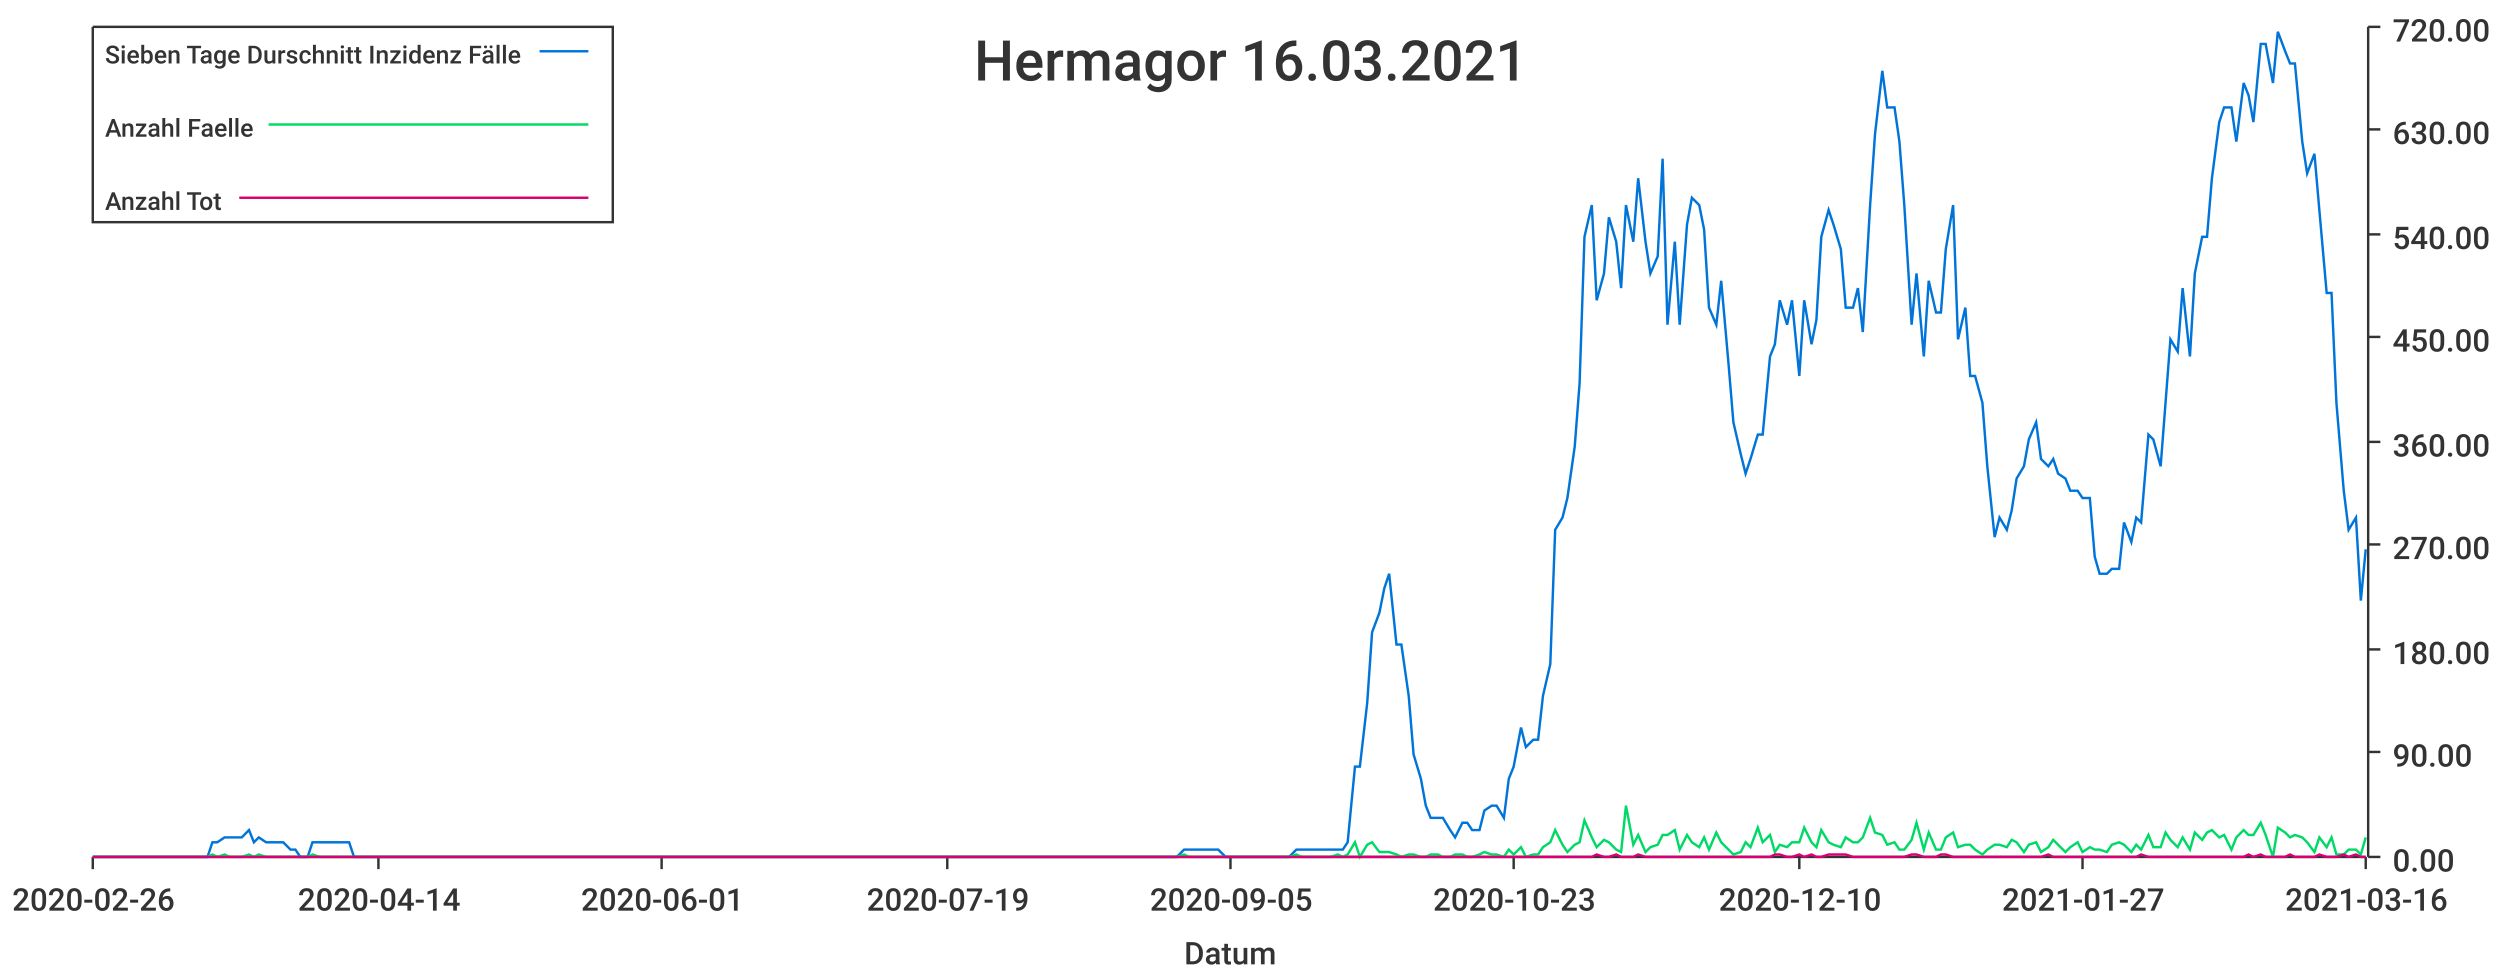
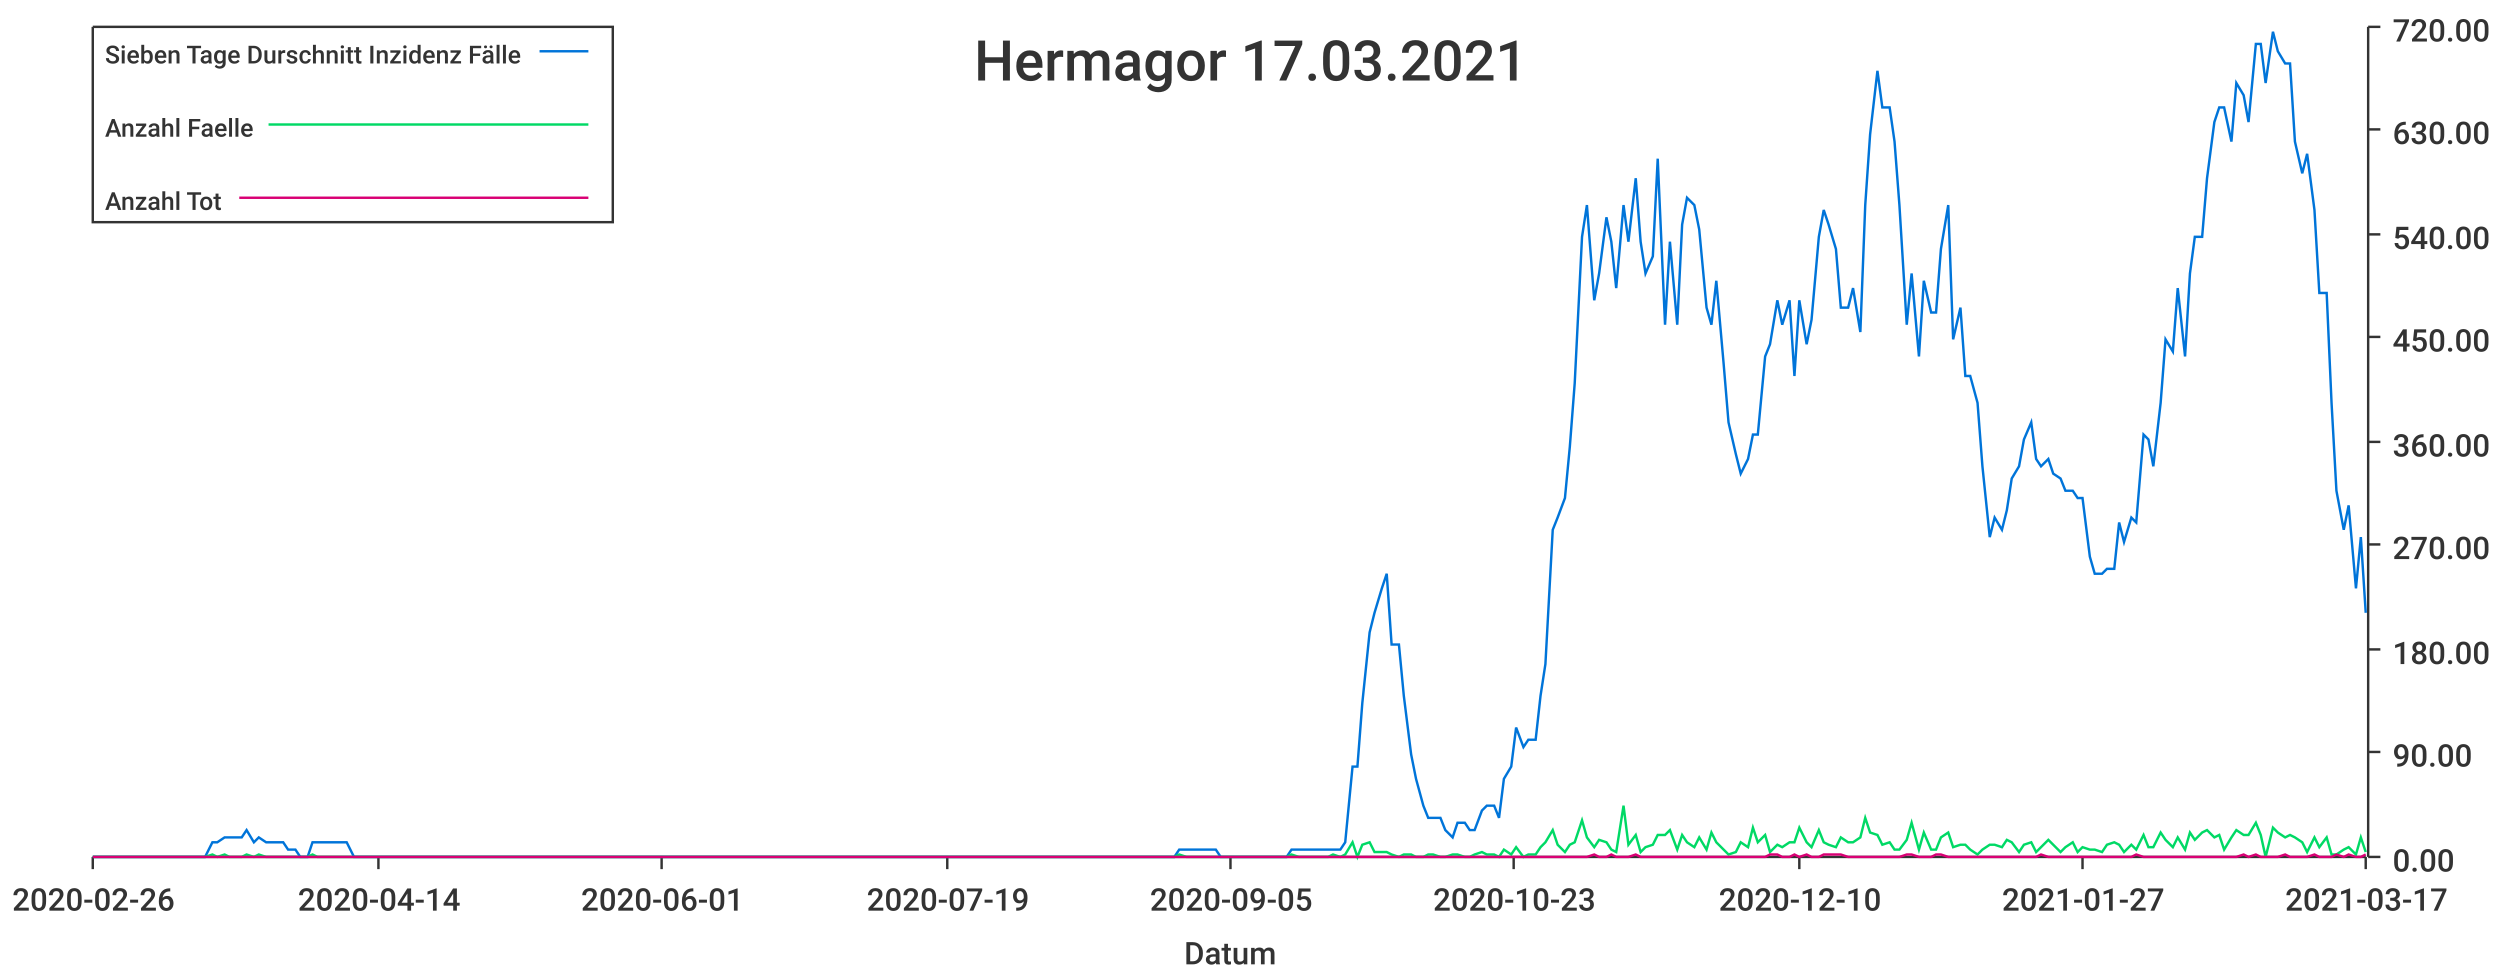
<svg xmlns="http://www.w3.org/2000/svg" width="1024" height="400">\n<path d="M 0 0 L 1024 0 L 1024 400 L 0 400 L 0 0" style="stroke-width:0;stroke:rgba(255,255,255,1.0);fill:rgba(255,255,255,1.0)" />
  <path d="M 38 11 L 969 11 L 969 351 L 38 351 L 38 11" style="stroke-width:0;stroke:rgba(255,255,255,1.0);fill:rgba(255,255,255,1.0)" />
  <path d="M 38 351 L 969 351" style="stroke-width:1;stroke:rgba(51,51,51,1.0);fill:none" />
  <path d="M 38 351 L 38 356" style="stroke-width:1;stroke:rgba(51,51,51,1.0);fill:none" />
  <text x="5" y="373" style="stroke-width:0;stroke:none;fill:rgba(51,51,51,1.0);font-size:12.8px;font-family:'Roboto Medium',sans-serif">2020-02-26</text>
  <path d="M 155 351 L 155 356" style="stroke-width:1;stroke:rgba(51,51,51,1.0);fill:none" />
  <text x="122" y="373" style="stroke-width:0;stroke:none;fill:rgba(51,51,51,1.0);font-size:12.8px;font-family:'Roboto Medium',sans-serif">2020-04-14</text>
  <path d="M 271 351 L 271 356" style="stroke-width:1;stroke:rgba(51,51,51,1.0);fill:none" />
  <text x="238" y="373" style="stroke-width:0;stroke:none;fill:rgba(51,51,51,1.0);font-size:12.8px;font-family:'Roboto Medium',sans-serif">2020-06-01</text>
  <path d="M 388 351 L 388 356" style="stroke-width:1;stroke:rgba(51,51,51,1.0);fill:none" />
  <text x="355" y="373" style="stroke-width:0;stroke:none;fill:rgba(51,51,51,1.0);font-size:12.8px;font-family:'Roboto Medium',sans-serif">2020-07-19</text>
  <path d="M 504 351 L 504 356" style="stroke-width:1;stroke:rgba(51,51,51,1.0);fill:none" />
  <text x="471" y="373" style="stroke-width:0;stroke:none;fill:rgba(51,51,51,1.0);font-size:12.8px;font-family:'Roboto Medium',sans-serif">2020-09-05</text>
  <path d="M 620 351 L 620 356" style="stroke-width:1;stroke:rgba(51,51,51,1.0);fill:none" />
  <text x="587" y="373" style="stroke-width:0;stroke:none;fill:rgba(51,51,51,1.0);font-size:12.8px;font-family:'Roboto Medium',sans-serif">2020-10-23</text>
  <path d="M 737 351 L 737 356" style="stroke-width:1;stroke:rgba(51,51,51,1.0);fill:none" />
  <text x="704" y="373" style="stroke-width:0;stroke:none;fill:rgba(51,51,51,1.0);font-size:12.8px;font-family:'Roboto Medium',sans-serif">2020-12-10</text>
  <path d="M 853 351 L 853 356" style="stroke-width:1;stroke:rgba(51,51,51,1.0);fill:none" />
  <text x="820" y="373" style="stroke-width:0;stroke:none;fill:rgba(51,51,51,1.0);font-size:12.8px;font-family:'Roboto Medium',sans-serif">2021-01-27</text>
  <path d="M 969 351 L 969 356" style="stroke-width:1;stroke:rgba(51,51,51,1.0);fill:none" />
-   <text x="936" y="373" style="stroke-width:0;stroke:none;fill:rgba(51,51,51,1.0);font-size:12.8px;font-family:'Roboto Medium',sans-serif">2021-03-16</text>
+   <text x="936" y="373" style="stroke-width:0;stroke:none;fill:rgba(51,51,51,1.0);font-size:12.8px;font-family:'Roboto Medium',sans-serif">2021-03-17</text>
  <text x="485" y="395" style="stroke-width:0;stroke:none;fill:rgba(51,51,51,1.0);font-size:12.8px;font-family:'Roboto Medium',sans-serif">Datum</text>
  <path d="M 970 351 L 970 11" style="stroke-width:1;stroke:rgba(51,51,51,1.0);fill:none" />
  <path d="M 970 351 L 975 351" style="stroke-width:1;stroke:rgba(51,51,51,1.0);fill:none" />
  <text x="980" y="357" style="stroke-width:0;stroke:none;fill:rgba(51,51,51,1.0);font-size:12.8px;font-family:'Roboto Medium',sans-serif">0.00</text>
  <path d="M 970 308 L 975 308" style="stroke-width:1;stroke:rgba(51,51,51,1.0);fill:none" />
  <text x="980" y="314" style="stroke-width:0;stroke:none;fill:rgba(51,51,51,1.0);font-size:12.8px;font-family:'Roboto Medium',sans-serif">90.00</text>
  <path d="M 970 266 L 975 266" style="stroke-width:1;stroke:rgba(51,51,51,1.0);fill:none" />
  <text x="980" y="272" style="stroke-width:0;stroke:none;fill:rgba(51,51,51,1.0);font-size:12.8px;font-family:'Roboto Medium',sans-serif">180.00</text>
  <path d="M 970 223 L 975 223" style="stroke-width:1;stroke:rgba(51,51,51,1.0);fill:none" />
  <text x="980" y="229" style="stroke-width:0;stroke:none;fill:rgba(51,51,51,1.0);font-size:12.8px;font-family:'Roboto Medium',sans-serif">270.00</text>
  <path d="M 970 181 L 975 181" style="stroke-width:1;stroke:rgba(51,51,51,1.0);fill:none" />
  <text x="980" y="187" style="stroke-width:0;stroke:none;fill:rgba(51,51,51,1.0);font-size:12.8px;font-family:'Roboto Medium',sans-serif">360.00</text>
  <path d="M 970 138 L 975 138" style="stroke-width:1;stroke:rgba(51,51,51,1.0);fill:none" />
  <text x="980" y="144" style="stroke-width:0;stroke:none;fill:rgba(51,51,51,1.0);font-size:12.8px;font-family:'Roboto Medium',sans-serif">450.00</text>
  <path d="M 970 96 L 975 96" style="stroke-width:1;stroke:rgba(51,51,51,1.0);fill:none" />
  <text x="980" y="102" style="stroke-width:0;stroke:none;fill:rgba(51,51,51,1.0);font-size:12.8px;font-family:'Roboto Medium',sans-serif">540.00</text>
  <path d="M 970 53 L 975 53" style="stroke-width:1;stroke:rgba(51,51,51,1.0);fill:none" />
  <text x="980" y="59" style="stroke-width:0;stroke:none;fill:rgba(51,51,51,1.0);font-size:12.8px;font-family:'Roboto Medium',sans-serif">630.00</text>
  <path d="M 970 11 L 975 11" style="stroke-width:1;stroke:rgba(51,51,51,1.0);fill:none" />
  <text x="980" y="17" style="stroke-width:0;stroke:none;fill:rgba(51,51,51,1.0);font-size:12.8px;font-family:'Roboto Medium',sans-serif">720.00</text>
-   <path d="M 38 351 L 41 351 L 43 351 L 46 351 L 48 351 L 51 351 L 53 351 L 55 351 L 58 351 L 60 351 L 63 351 L 65 351 L 68 351 L 70 351 L 72 351 L 75 351 L 77 351 L 80 351 L 82 351 L 85 351 L 87 345 L 89 345 L 92 343 L 94 343 L 97 343 L 99 343 L 102 340 L 104 345 L 106 343 L 109 345 L 111 345 L 114 345 L 116 345 L 119 348 L 121 348 L 123 351 L 126 351 L 128 345 L 131 345 L 133 345 L 135 345 L 138 345 L 140 345 L 143 345 L 145 351 L 148 351 L 150 351 L 152 351 L 155 351 L 157 351 L 160 351 L 162 351 L 165 351 L 167 351 L 169 351 L 172 351 L 174 351 L 177 351 L 179 351 L 182 351 L 184 351 L 186 351 L 189 351 L 191 351 L 194 351 L 196 351 L 199 351 L 201 351 L 203 351 L 206 351 L 208 351 L 211 351 L 213 351 L 215 351 L 218 351 L 220 351 L 223 351 L 225 351 L 228 351 L 230 351 L 232 351 L 235 351 L 237 351 L 240 351 L 242 351 L 245 351 L 247 351 L 249 351 L 252 351 L 254 351 L 257 351 L 259 351 L 262 351 L 264 351 L 266 351 L 269 351 L 271 351 L 274 351 L 276 351 L 279 351 L 281 351 L 283 351 L 286 351 L 288 351 L 291 351 L 293 351 L 295 351 L 298 351 L 300 351 L 303 351 L 305 351 L 308 351 L 310 351 L 312 351 L 315 351 L 317 351 L 320 351 L 322 351 L 325 351 L 327 351 L 329 351 L 332 351 L 334 351 L 337 351 L 339 351 L 342 351 L 344 351 L 346 351 L 349 351 L 351 351 L 354 351 L 356 351 L 359 351 L 361 351 L 363 351 L 366 351 L 368 351 L 371 351 L 373 351 L 376 351 L 378 351 L 380 351 L 383 351 L 385 351 L 388 351 L 390 351 L 392 351 L 395 351 L 397 351 L 400 351 L 402 351 L 405 351 L 407 351 L 409 351 L 412 351 L 414 351 L 417 351 L 419 351 L 422 351 L 424 351 L 426 351 L 429 351 L 431 351 L 434 351 L 436 351 L 439 351 L 441 351 L 443 351 L 446 351 L 448 351 L 451 351 L 453 351 L 456 351 L 458 351 L 460 351 L 463 351 L 465 351 L 468 351 L 470 351 L 472 351 L 475 351 L 477 351 L 480 351 L 482 351 L 485 348 L 487 348 L 489 348 L 492 348 L 494 348 L 497 348 L 499 348 L 502 351 L 504 351 L 506 351 L 509 351 L 511 351 L 514 351 L 516 351 L 519 351 L 521 351 L 523 351 L 526 351 L 528 351 L 531 348 L 533 348 L 536 348 L 538 348 L 540 348 L 543 348 L 545 348 L 548 348 L 550 348 L 552 345 L 555 314 L 557 314 L 560 288 L 562 259 L 565 251 L 567 241 L 569 235 L 572 264 L 574 264 L 577 285 L 579 309 L 582 319 L 584 330 L 586 335 L 589 335 L 591 335 L 594 340 L 596 343 L 599 337 L 601 337 L 603 340 L 606 340 L 608 332 L 611 330 L 613 330 L 616 335 L 618 319 L 620 314 L 623 298 L 625 306 L 628 303 L 630 303 L 632 285 L 635 272 L 637 217 L 640 212 L 642 204 L 645 183 L 647 157 L 649 97 L 652 84 L 654 123 L 657 112 L 659 89 L 662 99 L 664 118 L 666 84 L 669 99 L 671 73 L 674 99 L 676 112 L 679 105 L 681 65 L 683 133 L 686 99 L 688 133 L 691 92 L 693 81 L 696 84 L 698 94 L 700 126 L 703 133 L 705 115 L 708 149 L 710 173 L 713 186 L 715 194 L 717 188 L 720 178 L 722 178 L 725 146 L 727 141 L 729 123 L 732 133 L 734 123 L 737 154 L 739 123 L 742 141 L 744 131 L 746 97 L 749 86 L 751 92 L 754 102 L 756 126 L 759 126 L 761 118 L 763 136 L 766 84 L 768 55 L 771 29 L 773 44 L 776 44 L 778 58 L 780 84 L 783 133 L 785 112 L 788 146 L 790 115 L 793 128 L 795 128 L 797 102 L 800 84 L 802 139 L 805 126 L 807 154 L 809 154 L 812 165 L 814 191 L 817 220 L 819 212 L 822 217 L 824 209 L 826 196 L 829 191 L 831 180 L 834 173 L 836 188 L 839 191 L 841 188 L 843 194 L 846 196 L 848 201 L 851 201 L 853 204 L 856 204 L 858 228 L 860 235 L 863 235 L 865 233 L 868 233 L 870 214 L 873 222 L 875 212 L 877 214 L 880 178 L 882 180 L 885 191 L 887 165 L 889 139 L 892 144 L 894 118 L 897 146 L 899 112 L 902 97 L 904 97 L 906 73 L 909 50 L 911 44 L 914 44 L 916 58 L 919 34 L 921 39 L 923 50 L 926 18 L 928 18 L 931 34 L 933 13 L 936 21 L 938 26 L 940 26 L 943 58 L 945 71 L 948 63 L 950 86 L 953 120 L 955 120 L 957 165 L 960 201 L 962 217 L 965 212 L 967 246 L 969 225" style="stroke-width:1;stroke:rgba(0,116,217,1.0);fill:none" />
-   <path d="M 38 351 L 41 351 L 43 351 L 46 351 L 48 351 L 51 351 L 53 351 L 55 351 L 58 351 L 60 351 L 63 351 L 65 351 L 68 351 L 70 351 L 72 351 L 75 351 L 77 351 L 80 351 L 82 351 L 85 351 L 87 350 L 89 351 L 92 350 L 94 351 L 97 351 L 99 351 L 102 350 L 104 351 L 106 350 L 109 351 L 111 351 L 114 351 L 116 351 L 119 351 L 121 351 L 123 351 L 126 351 L 128 350 L 131 351 L 133 351 L 135 351 L 138 351 L 140 351 L 143 351 L 145 351 L 148 351 L 150 351 L 152 351 L 155 351 L 157 351 L 160 351 L 162 351 L 165 351 L 167 351 L 169 351 L 172 351 L 174 351 L 177 351 L 179 351 L 182 351 L 184 351 L 186 351 L 189 351 L 191 351 L 194 351 L 196 351 L 199 351 L 201 351 L 203 351 L 206 351 L 208 351 L 211 351 L 213 351 L 215 351 L 218 351 L 220 351 L 223 351 L 225 351 L 228 351 L 230 351 L 232 351 L 235 351 L 237 351 L 240 351 L 242 351 L 245 351 L 247 351 L 249 351 L 252 351 L 254 351 L 257 351 L 259 351 L 262 351 L 264 351 L 266 351 L 269 351 L 271 351 L 274 351 L 276 351 L 279 351 L 281 351 L 283 351 L 286 351 L 288 351 L 291 351 L 293 351 L 295 351 L 298 351 L 300 351 L 303 351 L 305 351 L 308 351 L 310 351 L 312 351 L 315 351 L 317 351 L 320 351 L 322 351 L 325 351 L 327 351 L 329 351 L 332 351 L 334 351 L 337 351 L 339 351 L 342 351 L 344 351 L 346 351 L 349 351 L 351 351 L 354 351 L 356 351 L 359 351 L 361 351 L 363 351 L 366 351 L 368 351 L 371 351 L 373 351 L 376 351 L 378 351 L 380 351 L 383 351 L 385 351 L 388 351 L 390 351 L 392 351 L 395 351 L 397 351 L 400 351 L 402 351 L 405 351 L 407 351 L 409 351 L 412 351 L 414 351 L 417 351 L 419 351 L 422 351 L 424 351 L 426 351 L 429 351 L 431 351 L 434 351 L 436 351 L 439 351 L 441 351 L 443 351 L 446 351 L 448 351 L 451 351 L 453 351 L 456 351 L 458 351 L 460 351 L 463 351 L 465 351 L 468 351 L 470 351 L 472 351 L 475 351 L 477 351 L 480 351 L 482 351 L 485 350 L 487 351 L 489 351 L 492 351 L 494 351 L 497 351 L 499 351 L 502 351 L 504 351 L 506 351 L 509 351 L 511 351 L 514 351 L 516 351 L 519 351 L 521 351 L 523 351 L 526 351 L 528 351 L 531 350 L 533 351 L 536 351 L 538 351 L 540 351 L 543 351 L 545 351 L 548 350 L 550 351 L 552 350 L 555 345 L 557 351 L 560 346 L 562 345 L 565 349 L 567 349 L 569 349 L 572 350 L 574 351 L 577 350 L 579 350 L 582 351 L 584 351 L 586 350 L 589 350 L 591 351 L 594 351 L 596 350 L 599 350 L 601 351 L 603 351 L 606 350 L 608 349 L 611 350 L 613 350 L 616 351 L 618 348 L 620 350 L 623 347 L 625 351 L 628 350 L 630 350 L 632 347 L 635 345 L 637 340 L 640 346 L 642 349 L 645 346 L 647 345 L 649 336 L 652 343 L 654 347 L 657 344 L 659 345 L 662 348 L 664 349 L 666 330 L 669 346 L 671 342 L 674 349 L 676 347 L 679 346 L 681 342 L 683 342 L 686 340 L 688 348 L 691 342 L 693 345 L 696 347 L 698 343 L 700 348 L 703 341 L 705 345 L 708 348 L 710 350 L 713 349 L 715 345 L 717 347 L 720 339 L 722 345 L 725 342 L 727 349 L 729 346 L 732 347 L 734 345 L 737 345 L 739 339 L 742 345 L 744 347 L 746 340 L 749 345 L 751 346 L 754 347 L 756 343 L 759 345 L 761 345 L 763 343 L 766 335 L 768 341 L 771 342 L 773 346 L 776 345 L 778 348 L 780 348 L 783 344 L 785 337 L 788 348 L 790 341 L 793 348 L 795 348 L 797 343 L 800 341 L 802 347 L 805 346 L 807 346 L 809 348 L 812 350 L 814 348 L 817 346 L 819 346 L 822 347 L 824 344 L 826 345 L 829 349 L 831 346 L 834 345 L 836 349 L 839 347 L 841 344 L 843 346 L 846 349 L 848 347 L 851 345 L 853 349 L 856 347 L 858 348 L 860 348 L 863 349 L 865 346 L 868 345 L 870 346 L 873 349 L 875 346 L 877 348 L 880 342 L 882 347 L 885 347 L 887 341 L 889 344 L 892 347 L 894 343 L 897 348 L 899 341 L 902 344 L 904 341 L 906 340 L 909 343 L 911 342 L 914 348 L 916 343 L 919 340 L 921 342 L 923 342 L 926 337 L 928 342 L 931 351 L 933 339 L 936 341 L 938 343 L 940 342 L 943 343 L 945 345 L 948 349 L 950 343 L 953 347 L 955 343 L 957 350 L 960 350 L 962 348 L 965 348 L 967 350 L 969 343" style="stroke-width:1;stroke:rgba(0,217,101,1.0);fill:none" />
-   <path d="M 38 351 L 41 351 L 43 351 L 46 351 L 48 351 L 51 351 L 53 351 L 55 351 L 58 351 L 60 351 L 63 351 L 65 351 L 68 351 L 70 351 L 72 351 L 75 351 L 77 351 L 80 351 L 82 351 L 85 351 L 87 351 L 89 351 L 92 351 L 94 351 L 97 351 L 99 351 L 102 351 L 104 351 L 106 351 L 109 351 L 111 351 L 114 351 L 116 351 L 119 351 L 121 351 L 123 351 L 126 351 L 128 351 L 131 351 L 133 351 L 135 351 L 138 351 L 140 351 L 143 351 L 145 351 L 148 351 L 150 351 L 152 351 L 155 351 L 157 351 L 160 351 L 162 351 L 165 351 L 167 351 L 169 351 L 172 351 L 174 351 L 177 351 L 179 351 L 182 351 L 184 351 L 186 351 L 189 351 L 191 351 L 194 351 L 196 351 L 199 351 L 201 351 L 203 351 L 206 351 L 208 351 L 211 351 L 213 351 L 215 351 L 218 351 L 220 351 L 223 351 L 225 351 L 228 351 L 230 351 L 232 351 L 235 351 L 237 351 L 240 351 L 242 351 L 245 351 L 247 351 L 249 351 L 252 351 L 254 351 L 257 351 L 259 351 L 262 351 L 264 351 L 266 351 L 269 351 L 271 351 L 274 351 L 276 351 L 279 351 L 281 351 L 283 351 L 286 351 L 288 351 L 291 351 L 293 351 L 295 351 L 298 351 L 300 351 L 303 351 L 305 351 L 308 351 L 310 351 L 312 351 L 315 351 L 317 351 L 320 351 L 322 351 L 325 351 L 327 351 L 329 351 L 332 351 L 334 351 L 337 351 L 339 351 L 342 351 L 344 351 L 346 351 L 349 351 L 351 351 L 354 351 L 356 351 L 359 351 L 361 351 L 363 351 L 366 351 L 368 351 L 371 351 L 373 351 L 376 351 L 378 351 L 380 351 L 383 351 L 385 351 L 388 351 L 390 351 L 392 351 L 395 351 L 397 351 L 400 351 L 402 351 L 405 351 L 407 351 L 409 351 L 412 351 L 414 351 L 417 351 L 419 351 L 422 351 L 424 351 L 426 351 L 429 351 L 431 351 L 434 351 L 436 351 L 439 351 L 441 351 L 443 351 L 446 351 L 448 351 L 451 351 L 453 351 L 456 351 L 458 351 L 460 351 L 463 351 L 465 351 L 468 351 L 470 351 L 472 351 L 475 351 L 477 351 L 480 351 L 482 351 L 485 351 L 487 351 L 489 351 L 492 351 L 494 351 L 497 351 L 499 351 L 502 351 L 504 351 L 506 351 L 509 351 L 511 351 L 514 351 L 516 351 L 519 351 L 521 351 L 523 351 L 526 351 L 528 351 L 531 351 L 533 351 L 536 351 L 538 351 L 540 351 L 543 351 L 545 351 L 548 351 L 550 351 L 552 351 L 555 351 L 557 351 L 560 351 L 562 351 L 565 351 L 567 351 L 569 351 L 572 351 L 574 351 L 577 351 L 579 351 L 582 351 L 584 351 L 586 351 L 589 351 L 591 351 L 594 351 L 596 351 L 599 351 L 601 351 L 603 351 L 606 351 L 608 351 L 611 351 L 613 351 L 616 351 L 618 351 L 620 351 L 623 351 L 625 351 L 628 351 L 630 351 L 632 351 L 635 351 L 637 351 L 640 351 L 642 351 L 645 351 L 647 351 L 649 351 L 652 351 L 654 350 L 657 351 L 659 351 L 662 350 L 664 351 L 666 351 L 669 351 L 671 350 L 674 351 L 676 351 L 679 351 L 681 351 L 683 351 L 686 351 L 688 351 L 691 351 L 693 351 L 696 351 L 698 351 L 700 351 L 703 351 L 705 351 L 708 351 L 710 351 L 713 351 L 715 351 L 717 351 L 720 351 L 722 351 L 725 351 L 727 350 L 729 350 L 732 351 L 734 351 L 737 350 L 739 351 L 742 350 L 744 351 L 746 351 L 749 350 L 751 350 L 754 350 L 756 350 L 759 351 L 761 351 L 763 351 L 766 351 L 768 351 L 771 351 L 773 351 L 776 351 L 778 351 L 780 351 L 783 350 L 785 350 L 788 351 L 790 351 L 793 351 L 795 350 L 797 350 L 800 351 L 802 351 L 805 351 L 807 351 L 809 351 L 812 351 L 814 351 L 817 351 L 819 351 L 822 351 L 824 351 L 826 351 L 829 351 L 831 351 L 834 351 L 836 351 L 839 350 L 841 351 L 843 351 L 846 351 L 848 351 L 851 351 L 853 351 L 856 351 L 858 351 L 860 351 L 863 351 L 865 351 L 868 351 L 870 351 L 873 351 L 875 351 L 877 350 L 880 351 L 882 351 L 885 351 L 887 351 L 889 351 L 892 351 L 894 351 L 897 351 L 899 351 L 902 351 L 904 351 L 906 351 L 909 351 L 911 351 L 914 351 L 916 351 L 919 351 L 921 350 L 923 351 L 926 350 L 928 351 L 931 351 L 933 351 L 936 351 L 938 350 L 940 351 L 943 351 L 945 351 L 948 351 L 950 350 L 953 351 L 955 351 L 957 351 L 960 350 L 962 351 L 965 350 L 967 351 L 969 351" style="stroke-width:1;stroke:rgba(217,0,116,1.0);fill:none" />
-   <text x="399" y="33" style="stroke-width:0;stroke:none;fill:rgba(51,51,51,1.0);font-size:23.0px;font-family:'Roboto Medium',sans-serif">Hermagor 16.03.2021</text>
+   <path d="M 38 351 L 41 351 L 43 351 L 46 351 L 48 351 L 51 351 L 53 351 L 55 351 L 58 351 L 60 351 L 63 351 L 65 351 L 68 351 L 70 351 L 72 351 L 75 351 L 77 351 L 80 351 L 82 351 L 84 351 L 87 345 L 89 345 L 92 343 L 94 343 L 97 343 L 99 343 L 101 340 L 104 345 L 106 343 L 109 345 L 111 345 L 113 345 L 116 345 L 118 348 L 121 348 L 123 351 L 126 351 L 128 345 L 130 345 L 133 345 L 135 345 L 138 345 L 140 345 L 142 345 L 145 351 L 147 351 L 150 351 L 152 351 L 155 351 L 157 351 L 159 351 L 162 351 L 164 351 L 167 351 L 169 351 L 171 351 L 174 351 L 176 351 L 179 351 L 181 351 L 184 351 L 186 351 L 188 351 L 191 351 L 193 351 L 196 351 L 198 351 L 201 351 L 203 351 L 205 351 L 208 351 L 210 351 L 213 351 L 215 351 L 217 351 L 220 351 L 222 351 L 225 351 L 227 351 L 230 351 L 232 351 L 234 351 L 237 351 L 239 351 L 242 351 L 244 351 L 246 351 L 249 351 L 251 351 L 254 351 L 256 351 L 259 351 L 261 351 L 263 351 L 266 351 L 268 351 L 271 351 L 273 351 L 275 351 L 278 351 L 280 351 L 283 351 L 285 351 L 288 351 L 290 351 L 292 351 L 295 351 L 297 351 L 300 351 L 302 351 L 304 351 L 307 351 L 309 351 L 312 351 L 314 351 L 317 351 L 319 351 L 321 351 L 324 351 L 326 351 L 329 351 L 331 351 L 334 351 L 336 351 L 338 351 L 341 351 L 343 351 L 346 351 L 348 351 L 350 351 L 353 351 L 355 351 L 358 351 L 360 351 L 363 351 L 365 351 L 367 351 L 370 351 L 372 351 L 375 351 L 377 351 L 379 351 L 382 351 L 384 351 L 387 351 L 389 351 L 392 351 L 394 351 L 396 351 L 399 351 L 401 351 L 404 351 L 406 351 L 408 351 L 411 351 L 413 351 L 416 351 L 418 351 L 421 351 L 423 351 L 425 351 L 428 351 L 430 351 L 433 351 L 435 351 L 437 351 L 440 351 L 442 351 L 445 351 L 447 351 L 450 351 L 452 351 L 454 351 L 457 351 L 459 351 L 462 351 L 464 351 L 467 351 L 469 351 L 471 351 L 474 351 L 476 351 L 479 351 L 481 351 L 483 348 L 486 348 L 488 348 L 491 348 L 493 348 L 496 348 L 498 348 L 500 351 L 503 351 L 505 351 L 508 351 L 510 351 L 512 351 L 515 351 L 517 351 L 520 351 L 522 351 L 525 351 L 527 351 L 529 348 L 532 348 L 534 348 L 537 348 L 539 348 L 541 348 L 544 348 L 546 348 L 549 348 L 551 345 L 554 314 L 556 314 L 558 288 L 561 259 L 563 251 L 566 241 L 568 235 L 570 264 L 573 264 L 575 285 L 578 309 L 580 319 L 583 330 L 585 335 L 587 335 L 590 335 L 592 340 L 595 343 L 597 337 L 600 337 L 602 340 L 604 340 L 607 332 L 609 330 L 612 330 L 614 335 L 616 319 L 619 314 L 621 298 L 624 306 L 626 303 L 629 303 L 631 285 L 633 272 L 636 217 L 638 212 L 641 204 L 643 183 L 645 157 L 648 97 L 650 84 L 653 123 L 655 112 L 658 89 L 660 99 L 662 118 L 665 84 L 667 99 L 670 73 L 672 99 L 674 112 L 677 105 L 679 65 L 682 133 L 684 99 L 687 133 L 689 92 L 691 81 L 694 84 L 696 94 L 699 126 L 701 133 L 703 115 L 706 149 L 708 173 L 711 186 L 713 194 L 716 188 L 718 178 L 720 178 L 723 146 L 725 141 L 728 123 L 730 133 L 733 123 L 735 154 L 737 123 L 740 141 L 742 131 L 745 97 L 747 86 L 749 92 L 752 102 L 754 126 L 757 126 L 759 118 L 762 136 L 764 84 L 766 55 L 769 29 L 771 44 L 774 44 L 776 58 L 778 84 L 781 133 L 783 112 L 786 146 L 788 115 L 791 128 L 793 128 L 795 102 L 798 84 L 800 139 L 803 126 L 805 154 L 807 154 L 810 165 L 812 191 L 815 220 L 817 212 L 820 217 L 822 209 L 824 196 L 827 191 L 829 180 L 832 173 L 834 188 L 836 191 L 839 188 L 841 194 L 844 196 L 846 201 L 849 201 L 851 204 L 853 204 L 856 228 L 858 235 L 861 235 L 863 233 L 866 233 L 868 214 L 870 222 L 873 212 L 875 214 L 878 178 L 880 180 L 882 191 L 885 165 L 887 139 L 890 144 L 892 118 L 895 146 L 897 112 L 899 97 L 902 97 L 904 73 L 907 50 L 909 44 L 911 44 L 914 58 L 916 34 L 919 39 L 921 50 L 924 18 L 926 18 L 928 34 L 931 13 L 933 21 L 936 26 L 938 26 L 940 58 L 943 71 L 945 63 L 948 86 L 950 120 L 953 120 L 955 165 L 957 201 L 960 217 L 962 207 L 965 241 L 967 220 L 969 251" style="stroke-width:1;stroke:rgba(0,116,217,1.0);fill:none" />
+   <path d="M 38 351 L 41 351 L 43 351 L 46 351 L 48 351 L 51 351 L 53 351 L 55 351 L 58 351 L 60 351 L 63 351 L 65 351 L 68 351 L 70 351 L 72 351 L 75 351 L 77 351 L 80 351 L 82 351 L 84 351 L 87 350 L 89 351 L 92 350 L 94 351 L 97 351 L 99 351 L 101 350 L 104 351 L 106 350 L 109 351 L 111 351 L 113 351 L 116 351 L 118 351 L 121 351 L 123 351 L 126 351 L 128 350 L 130 351 L 133 351 L 135 351 L 138 351 L 140 351 L 142 351 L 145 351 L 147 351 L 150 351 L 152 351 L 155 351 L 157 351 L 159 351 L 162 351 L 164 351 L 167 351 L 169 351 L 171 351 L 174 351 L 176 351 L 179 351 L 181 351 L 184 351 L 186 351 L 188 351 L 191 351 L 193 351 L 196 351 L 198 351 L 201 351 L 203 351 L 205 351 L 208 351 L 210 351 L 213 351 L 215 351 L 217 351 L 220 351 L 222 351 L 225 351 L 227 351 L 230 351 L 232 351 L 234 351 L 237 351 L 239 351 L 242 351 L 244 351 L 246 351 L 249 351 L 251 351 L 254 351 L 256 351 L 259 351 L 261 351 L 263 351 L 266 351 L 268 351 L 271 351 L 273 351 L 275 351 L 278 351 L 280 351 L 283 351 L 285 351 L 288 351 L 290 351 L 292 351 L 295 351 L 297 351 L 300 351 L 302 351 L 304 351 L 307 351 L 309 351 L 312 351 L 314 351 L 317 351 L 319 351 L 321 351 L 324 351 L 326 351 L 329 351 L 331 351 L 334 351 L 336 351 L 338 351 L 341 351 L 343 351 L 346 351 L 348 351 L 350 351 L 353 351 L 355 351 L 358 351 L 360 351 L 363 351 L 365 351 L 367 351 L 370 351 L 372 351 L 375 351 L 377 351 L 379 351 L 382 351 L 384 351 L 387 351 L 389 351 L 392 351 L 394 351 L 396 351 L 399 351 L 401 351 L 404 351 L 406 351 L 408 351 L 411 351 L 413 351 L 416 351 L 418 351 L 421 351 L 423 351 L 425 351 L 428 351 L 430 351 L 433 351 L 435 351 L 437 351 L 440 351 L 442 351 L 445 351 L 447 351 L 450 351 L 452 351 L 454 351 L 457 351 L 459 351 L 462 351 L 464 351 L 467 351 L 469 351 L 471 351 L 474 351 L 476 351 L 479 351 L 481 351 L 483 350 L 486 351 L 488 351 L 491 351 L 493 351 L 496 351 L 498 351 L 500 351 L 503 351 L 505 351 L 508 351 L 510 351 L 512 351 L 515 351 L 517 351 L 520 351 L 522 351 L 525 351 L 527 351 L 529 350 L 532 351 L 534 351 L 537 351 L 539 351 L 541 351 L 544 351 L 546 350 L 549 351 L 551 350 L 554 345 L 556 351 L 558 346 L 561 345 L 563 349 L 566 349 L 568 349 L 570 350 L 573 351 L 575 350 L 578 350 L 580 351 L 583 351 L 585 350 L 587 350 L 590 351 L 592 351 L 595 350 L 597 350 L 600 351 L 602 351 L 604 350 L 607 349 L 609 350 L 612 350 L 614 351 L 616 348 L 619 350 L 621 347 L 624 351 L 626 350 L 629 350 L 631 347 L 633 345 L 636 340 L 638 346 L 641 349 L 643 346 L 645 345 L 648 336 L 650 343 L 653 347 L 655 344 L 658 345 L 660 348 L 662 349 L 665 330 L 667 346 L 670 342 L 672 349 L 674 347 L 677 346 L 679 342 L 682 342 L 684 340 L 687 348 L 689 342 L 691 345 L 694 347 L 696 343 L 699 348 L 701 341 L 703 345 L 706 348 L 708 350 L 711 349 L 713 345 L 716 347 L 718 339 L 720 345 L 723 342 L 725 349 L 728 346 L 730 347 L 733 345 L 735 345 L 737 339 L 740 345 L 742 347 L 745 340 L 747 345 L 749 346 L 752 347 L 754 343 L 757 345 L 759 345 L 762 343 L 764 335 L 766 341 L 769 342 L 771 346 L 774 345 L 776 348 L 778 348 L 781 344 L 783 337 L 786 348 L 788 341 L 791 348 L 793 348 L 795 343 L 798 341 L 800 347 L 803 346 L 805 346 L 807 348 L 810 350 L 812 348 L 815 346 L 817 346 L 820 347 L 822 344 L 824 345 L 827 349 L 829 346 L 832 345 L 834 349 L 836 347 L 839 344 L 841 346 L 844 349 L 846 347 L 849 345 L 851 349 L 853 347 L 856 348 L 858 348 L 861 349 L 863 346 L 866 345 L 868 346 L 870 349 L 873 346 L 875 348 L 878 342 L 880 347 L 882 347 L 885 341 L 887 344 L 890 347 L 892 343 L 895 348 L 897 341 L 899 344 L 902 341 L 904 340 L 907 343 L 909 342 L 911 348 L 914 343 L 916 340 L 919 342 L 921 342 L 924 337 L 926 342 L 928 351 L 931 339 L 933 341 L 936 343 L 938 342 L 940 343 L 943 345 L 945 349 L 948 343 L 950 347 L 953 343 L 955 350 L 957 350 L 960 348 L 962 347 L 965 350 L 967 343 L 969 349" style="stroke-width:1;stroke:rgba(0,217,101,1.0);fill:none" />
+   <path d="M 38 351 L 41 351 L 43 351 L 46 351 L 48 351 L 51 351 L 53 351 L 55 351 L 58 351 L 60 351 L 63 351 L 65 351 L 68 351 L 70 351 L 72 351 L 75 351 L 77 351 L 80 351 L 82 351 L 84 351 L 87 351 L 89 351 L 92 351 L 94 351 L 97 351 L 99 351 L 101 351 L 104 351 L 106 351 L 109 351 L 111 351 L 113 351 L 116 351 L 118 351 L 121 351 L 123 351 L 126 351 L 128 351 L 130 351 L 133 351 L 135 351 L 138 351 L 140 351 L 142 351 L 145 351 L 147 351 L 150 351 L 152 351 L 155 351 L 157 351 L 159 351 L 162 351 L 164 351 L 167 351 L 169 351 L 171 351 L 174 351 L 176 351 L 179 351 L 181 351 L 184 351 L 186 351 L 188 351 L 191 351 L 193 351 L 196 351 L 198 351 L 201 351 L 203 351 L 205 351 L 208 351 L 210 351 L 213 351 L 215 351 L 217 351 L 220 351 L 222 351 L 225 351 L 227 351 L 230 351 L 232 351 L 234 351 L 237 351 L 239 351 L 242 351 L 244 351 L 246 351 L 249 351 L 251 351 L 254 351 L 256 351 L 259 351 L 261 351 L 263 351 L 266 351 L 268 351 L 271 351 L 273 351 L 275 351 L 278 351 L 280 351 L 283 351 L 285 351 L 288 351 L 290 351 L 292 351 L 295 351 L 297 351 L 300 351 L 302 351 L 304 351 L 307 351 L 309 351 L 312 351 L 314 351 L 317 351 L 319 351 L 321 351 L 324 351 L 326 351 L 329 351 L 331 351 L 334 351 L 336 351 L 338 351 L 341 351 L 343 351 L 346 351 L 348 351 L 350 351 L 353 351 L 355 351 L 358 351 L 360 351 L 363 351 L 365 351 L 367 351 L 370 351 L 372 351 L 375 351 L 377 351 L 379 351 L 382 351 L 384 351 L 387 351 L 389 351 L 392 351 L 394 351 L 396 351 L 399 351 L 401 351 L 404 351 L 406 351 L 408 351 L 411 351 L 413 351 L 416 351 L 418 351 L 421 351 L 423 351 L 425 351 L 428 351 L 430 351 L 433 351 L 435 351 L 437 351 L 440 351 L 442 351 L 445 351 L 447 351 L 450 351 L 452 351 L 454 351 L 457 351 L 459 351 L 462 351 L 464 351 L 467 351 L 469 351 L 471 351 L 474 351 L 476 351 L 479 351 L 481 351 L 483 351 L 486 351 L 488 351 L 491 351 L 493 351 L 496 351 L 498 351 L 500 351 L 503 351 L 505 351 L 508 351 L 510 351 L 512 351 L 515 351 L 517 351 L 520 351 L 522 351 L 525 351 L 527 351 L 529 351 L 532 351 L 534 351 L 537 351 L 539 351 L 541 351 L 544 351 L 546 351 L 549 351 L 551 351 L 554 351 L 556 351 L 558 351 L 561 351 L 563 351 L 566 351 L 568 351 L 570 351 L 573 351 L 575 351 L 578 351 L 580 351 L 583 351 L 585 351 L 587 351 L 590 351 L 592 351 L 595 351 L 597 351 L 600 351 L 602 351 L 604 351 L 607 351 L 609 351 L 612 351 L 614 351 L 616 351 L 619 351 L 621 351 L 624 351 L 626 351 L 629 351 L 631 351 L 633 351 L 636 351 L 638 351 L 641 351 L 643 351 L 645 351 L 648 351 L 650 351 L 653 350 L 655 351 L 658 351 L 660 350 L 662 351 L 665 351 L 667 351 L 670 350 L 672 351 L 674 351 L 677 351 L 679 351 L 682 351 L 684 351 L 687 351 L 689 351 L 691 351 L 694 351 L 696 351 L 699 351 L 701 351 L 703 351 L 706 351 L 708 351 L 711 351 L 713 351 L 716 351 L 718 351 L 720 351 L 723 351 L 725 350 L 728 350 L 730 351 L 733 351 L 735 350 L 737 351 L 740 350 L 742 351 L 745 351 L 747 350 L 749 350 L 752 350 L 754 350 L 757 351 L 759 351 L 762 351 L 764 351 L 766 351 L 769 351 L 771 351 L 774 351 L 776 351 L 778 351 L 781 350 L 783 350 L 786 351 L 788 351 L 791 351 L 793 350 L 795 350 L 798 351 L 800 351 L 803 351 L 805 351 L 807 351 L 810 351 L 812 351 L 815 351 L 817 351 L 820 351 L 822 351 L 824 351 L 827 351 L 829 351 L 832 351 L 834 351 L 836 350 L 839 351 L 841 351 L 844 351 L 846 351 L 849 351 L 851 351 L 853 351 L 856 351 L 858 351 L 861 351 L 863 351 L 866 351 L 868 351 L 870 351 L 873 351 L 875 350 L 878 351 L 880 351 L 882 351 L 885 351 L 887 351 L 890 351 L 892 351 L 895 351 L 897 351 L 899 351 L 902 351 L 904 351 L 907 351 L 909 351 L 911 351 L 914 351 L 916 351 L 919 350 L 921 351 L 924 350 L 926 351 L 928 351 L 931 351 L 933 351 L 936 350 L 938 351 L 940 351 L 943 351 L 945 351 L 948 350 L 950 351 L 953 351 L 955 351 L 957 350 L 960 351 L 962 350 L 965 351 L 967 351 L 969 350" style="stroke-width:1;stroke:rgba(217,0,116,1.0);fill:none" />
+   <text x="399" y="33" style="stroke-width:0;stroke:none;fill:rgba(51,51,51,1.0);font-size:23.0px;font-family:'Roboto Medium',sans-serif">Hermagor 17.03.2021</text>
  <path d="M 38 11 L 251 11 L 251 91 L 38 91 L 38 11" style="stroke-width:1;stroke:rgba(51,51,51,1.0);fill:rgba(255,255,255,1.0)" />
  <text x="43" y="26" style="stroke-width:0;stroke:none;fill:rgba(51,51,51,1.0);font-size:10.2px;font-family:'Roboto Medium',sans-serif">Sieben Tage Durschnitt Inzidenz Fälle</text>
  <path d="M 221 21 L 241 21" style="stroke-width:1;stroke:rgba(0,116,217,1.0);fill:none" />
  <text x="43" y="56" style="stroke-width:0;stroke:none;fill:rgba(51,51,51,1.0);font-size:10.2px;font-family:'Roboto Medium',sans-serif">Anzahl Faelle</text>
  <path d="M 110 51 L 241 51" style="stroke-width:1;stroke:rgba(0,217,101,1.0);fill:none" />
  <text x="43" y="86" style="stroke-width:0;stroke:none;fill:rgba(51,51,51,1.0);font-size:10.2px;font-family:'Roboto Medium',sans-serif">Anzahl Tot</text>
  <path d="M 98 81 L 241 81" style="stroke-width:1;stroke:rgba(217,0,116,1.0);fill:none" />
</svg>
